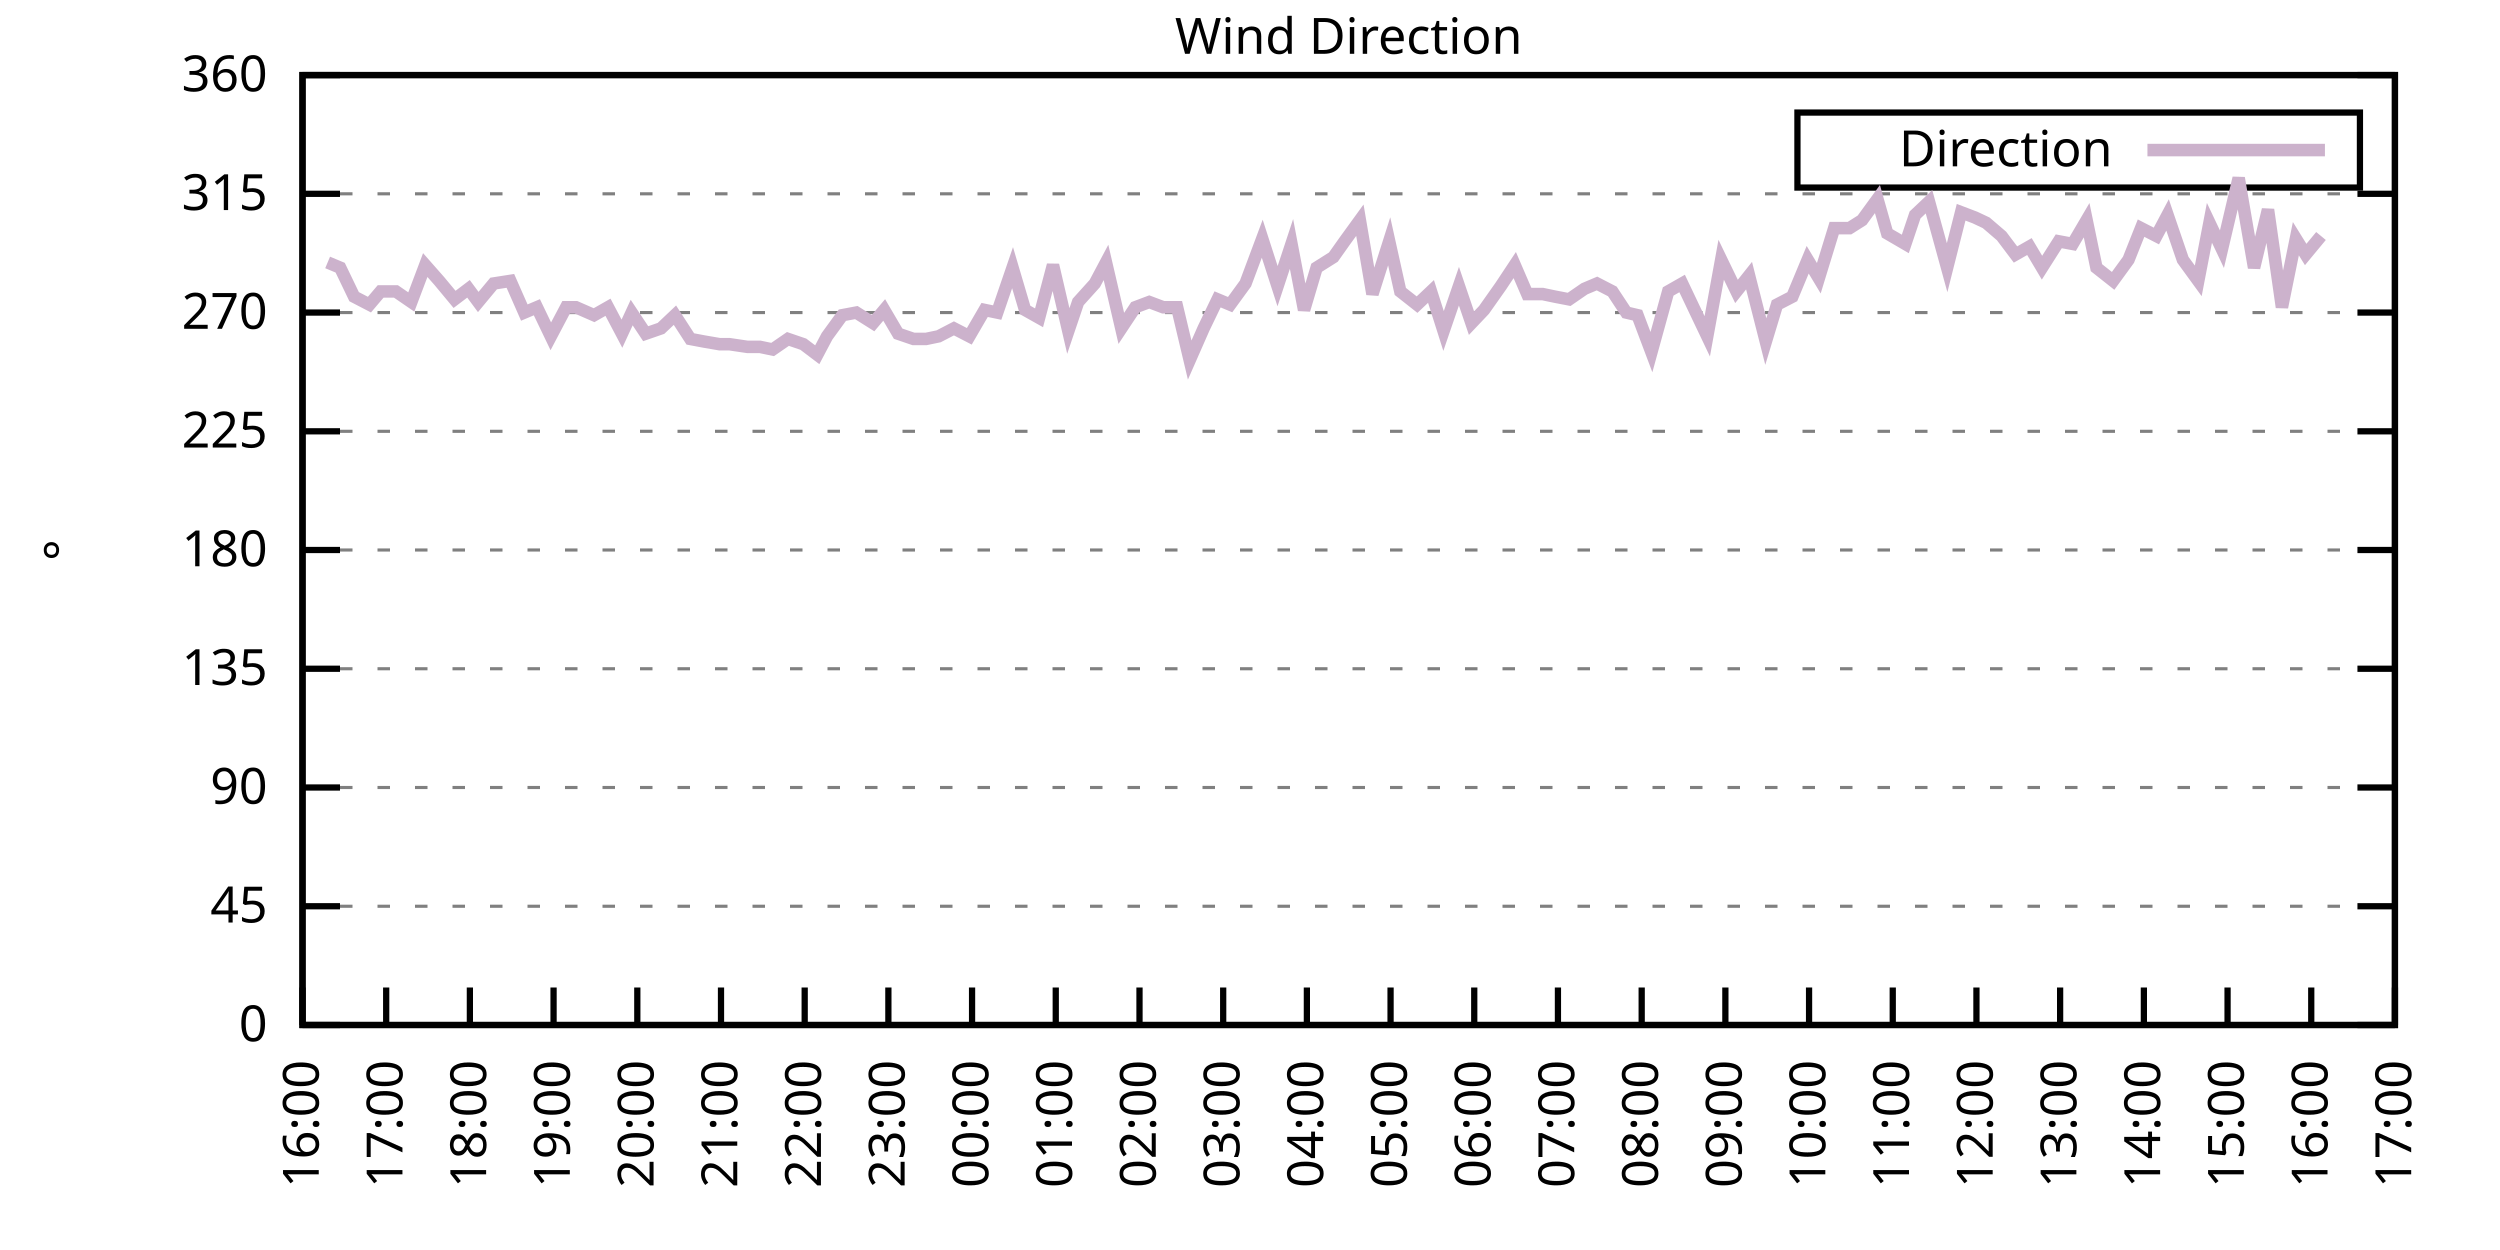
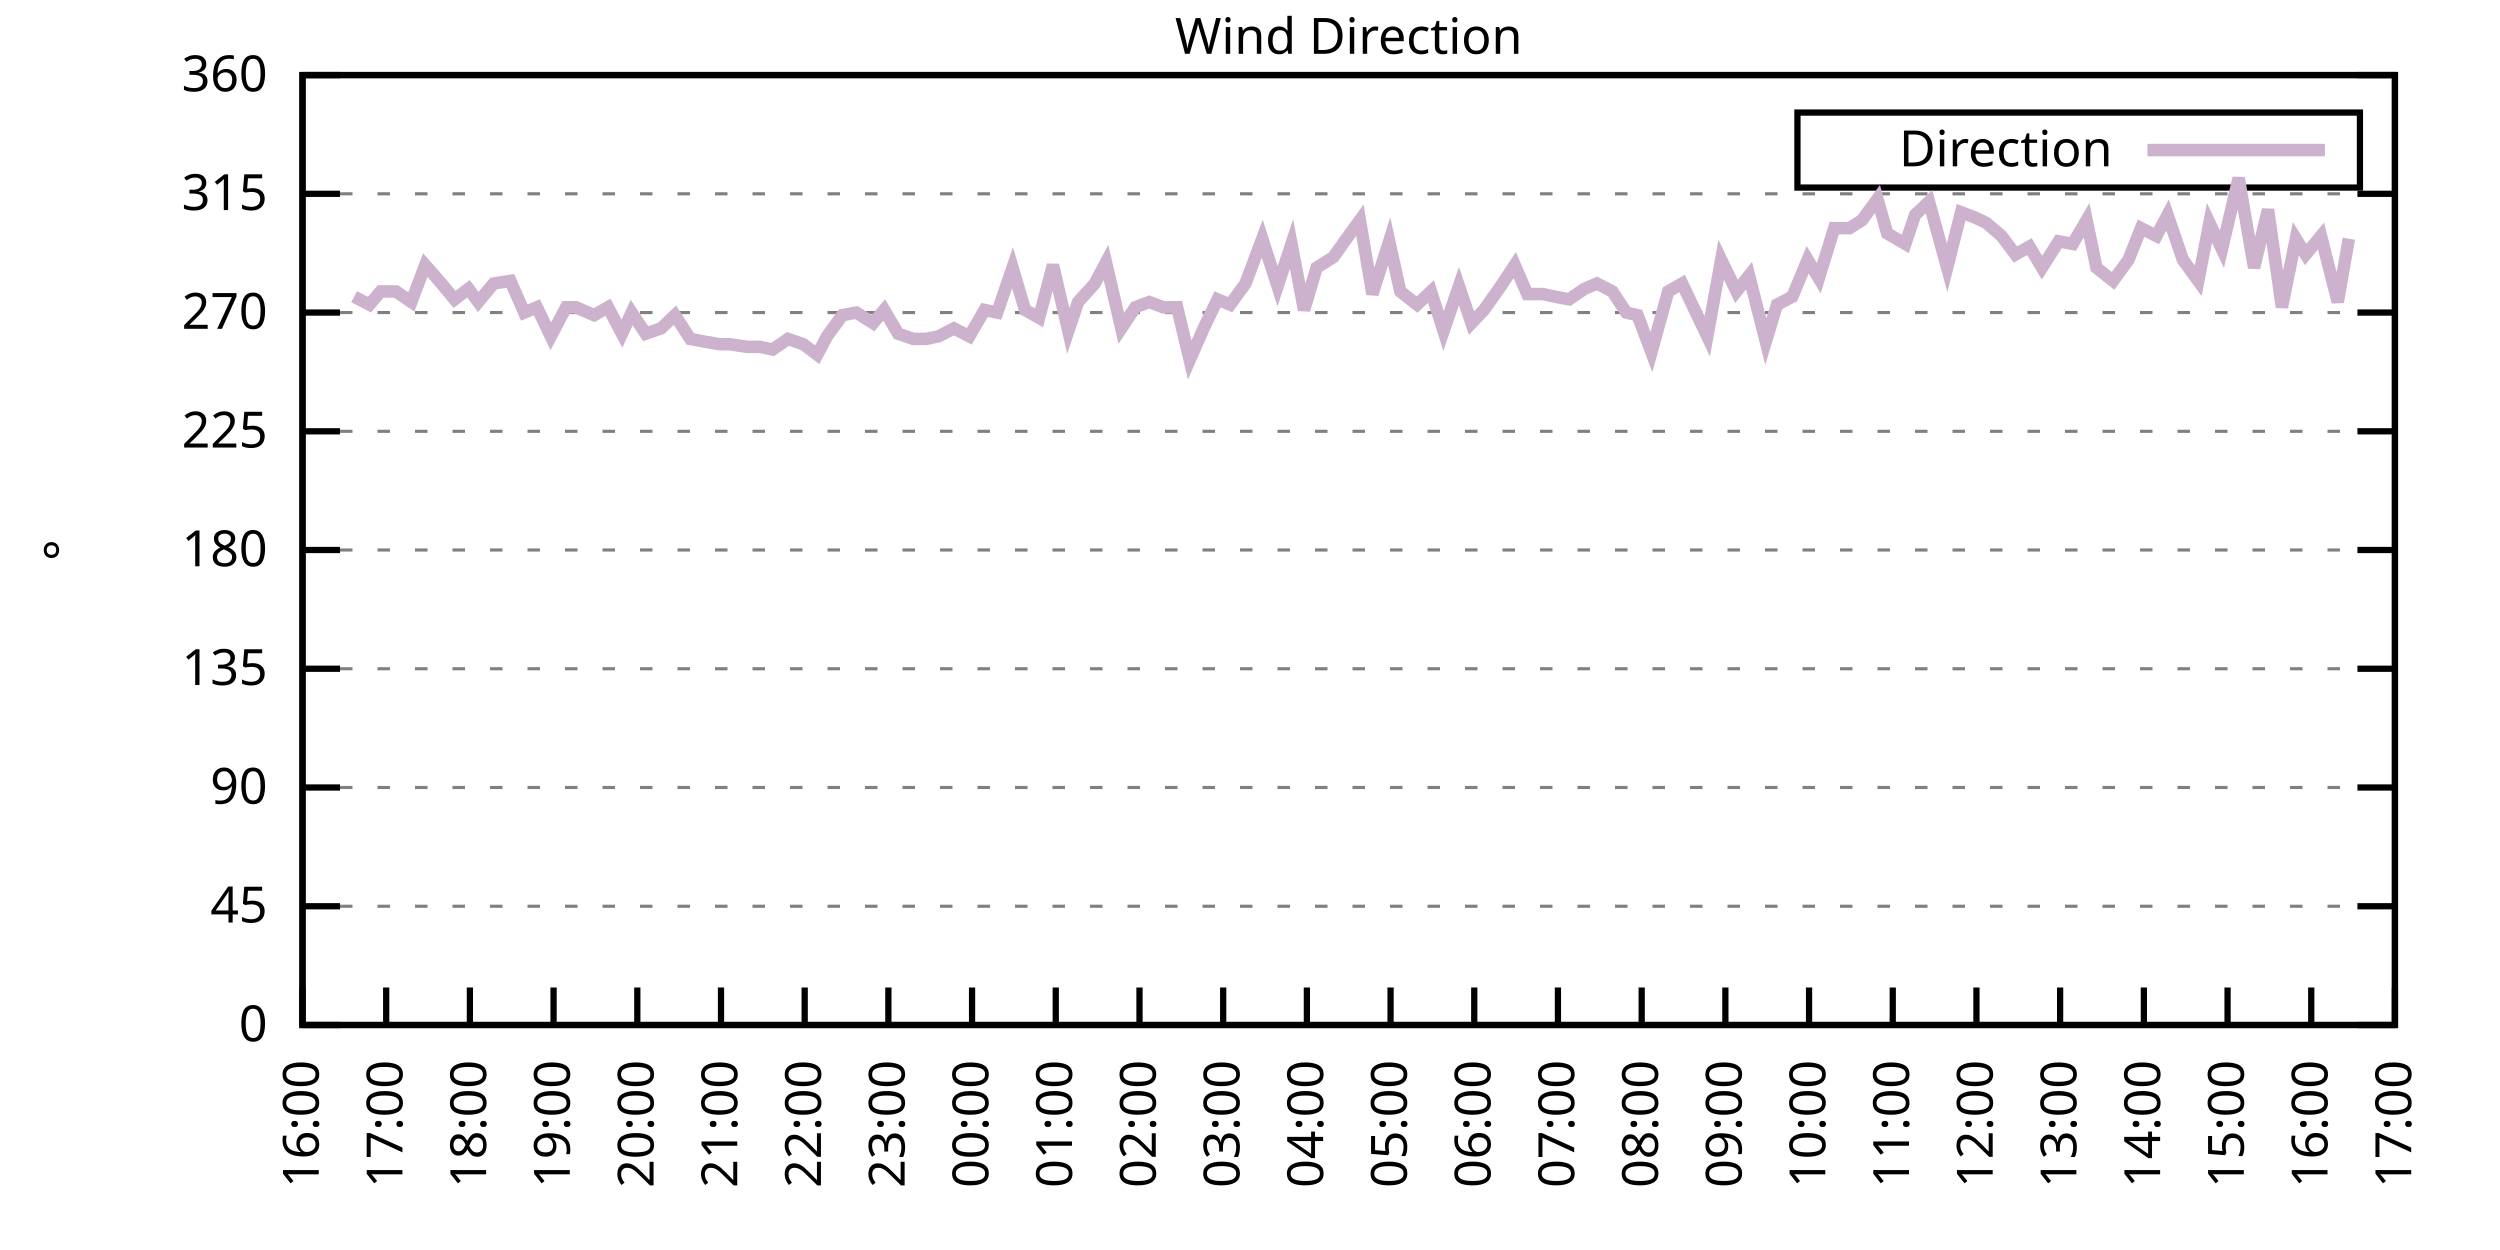
<svg xmlns="http://www.w3.org/2000/svg" xmlns:xlink="http://www.w3.org/1999/xlink" width="400" height="200" viewBox="0 0 400 200">
  <g id="gnuplot_canvas">
    <rect x="0" y="0" width="400" height="200" fill="none" />
    <defs>
      <circle id="gpDot" r="0.5" stroke-width="0.5" stroke="currentColor" />
      <path id="gpPt0" stroke-width="0.333" stroke="currentColor" d="M-1,0 h2 M0,-1 v2" />
      <path id="gpPt1" stroke-width="0.333" stroke="currentColor" d="M-1,-1 L1,1 M1,-1 L-1,1" />
      <path id="gpPt2" stroke-width="0.333" stroke="currentColor" d="M-1,0 L1,0 M0,-1 L0,1 M-1,-1 L1,1 M-1,1 L1,-1" />
      <rect id="gpPt3" stroke-width="0.333" stroke="currentColor" x="-1" y="-1" width="2" height="2" />
      <rect id="gpPt4" stroke-width="0.333" stroke="currentColor" fill="currentColor" x="-1" y="-1" width="2" height="2" />
      <circle id="gpPt5" stroke-width="0.333" stroke="currentColor" cx="0" cy="0" r="1" />
      <use xlink:href="#gpPt5" id="gpPt6" fill="currentColor" stroke="none" />
      <path id="gpPt7" stroke-width="0.333" stroke="currentColor" d="M0,-1.33 L-1.33,0.67 L1.33,0.67 z" />
      <use xlink:href="#gpPt7" id="gpPt8" fill="currentColor" stroke="none" />
      <use xlink:href="#gpPt7" id="gpPt9" stroke="currentColor" transform="rotate(180)" />
      <use xlink:href="#gpPt9" id="gpPt10" fill="currentColor" stroke="none" />
      <use xlink:href="#gpPt3" id="gpPt11" stroke="currentColor" transform="rotate(45)" />
      <use xlink:href="#gpPt11" id="gpPt12" fill="currentColor" stroke="none" />
      <path id="gpPt13" stroke-width="0.333" stroke="currentColor" d="M0,1.330 L1.265,0.411 L0.782,-1.067 L-0.782,-1.076 L-1.265,0.411 z" />
      <use xlink:href="#gpPt13" id="gpPt14" fill="currentColor" stroke="none" />
      <filter id="textbox" filterUnits="objectBoundingBox" x="0" y="0" height="1" width="1">
        <feFlood flood-color="white" flood-opacity="1" result="bgnd" />
        <feComposite in="SourceGraphic" in2="bgnd" operator="atop" />
      </filter>
      <filter id="greybox" filterUnits="objectBoundingBox" x="0" y="0" height="1" width="1">
        <feFlood flood-color="lightgrey" flood-opacity="1" result="grey" />
        <feComposite in="SourceGraphic" in2="grey" operator="atop" />
      </filter>
    </defs>
    <g fill="none" color="white" stroke="currentColor" stroke-width="1.00" stroke-linecap="butt" stroke-linejoin="miter">
</g>
    <g fill="none" color="black" stroke="currentColor" stroke-width="1.00" stroke-linecap="butt" stroke-linejoin="miter">
      <g stroke="none" shape-rendering="crispEdges">
        <polygon fill="rgb(255, 255, 255)" points="48.40,164.00 383.18,164.00 383.18,12.02 48.40,12.02 " />
      </g>
    </g>
    <g fill="none" color="black" stroke="currentColor" stroke-width="1.00" stroke-linecap="butt" stroke-linejoin="miter">
</g>
    <g fill="none" color="black" stroke="black" stroke-width="0.50" stroke-linecap="butt" stroke-linejoin="miter">
</g>
    <g fill="none" color="gray" stroke="currentColor" stroke-width="0.50" stroke-linecap="butt" stroke-linejoin="miter">
      <path stroke="gray" stroke-dasharray="2,4" class="gridline" d="M48.40,164.00 L383.19,164.00  " />
    </g>
    <g fill="none" color="gray" stroke="gray" stroke-width="1.00" stroke-linecap="butt" stroke-linejoin="miter">
</g>
    <g fill="none" color="black" stroke="currentColor" stroke-width="1.00" stroke-linecap="butt" stroke-linejoin="miter">
      <path stroke="black" d="M48.40,164.00 L54.40,164.00 M383.19,164.00 L377.19,164.00  " />
      <g transform="translate(42.80,166.60)" stroke="none" fill="black" font-family="Sans" font-size="8.00" text-anchor="end">
        <text>
          <tspan font-family="Sans"> 0</tspan>
        </text>
      </g>
    </g>
    <g fill="none" color="black" stroke="currentColor" stroke-width="1.00" stroke-linecap="butt" stroke-linejoin="miter">
</g>
    <g fill="none" color="black" stroke="black" stroke-width="0.50" stroke-linecap="butt" stroke-linejoin="miter">
</g>
    <g fill="none" color="gray" stroke="currentColor" stroke-width="0.50" stroke-linecap="butt" stroke-linejoin="miter">
      <path stroke="gray" stroke-dasharray="2,4" class="gridline" d="M48.40,145.00 L383.19,145.00  " />
    </g>
    <g fill="none" color="gray" stroke="gray" stroke-width="1.00" stroke-linecap="butt" stroke-linejoin="miter">
</g>
    <g fill="none" color="black" stroke="currentColor" stroke-width="1.00" stroke-linecap="butt" stroke-linejoin="miter">
      <path stroke="black" d="M48.40,145.00 L54.40,145.00 M383.19,145.00 L377.19,145.00  " />
      <g transform="translate(42.80,147.60)" stroke="none" fill="black" font-family="Sans" font-size="8.00" text-anchor="end">
        <text>
          <tspan font-family="Sans"> 45</tspan>
        </text>
      </g>
    </g>
    <g fill="none" color="black" stroke="currentColor" stroke-width="1.00" stroke-linecap="butt" stroke-linejoin="miter">
</g>
    <g fill="none" color="black" stroke="black" stroke-width="0.50" stroke-linecap="butt" stroke-linejoin="miter">
</g>
    <g fill="none" color="gray" stroke="currentColor" stroke-width="0.50" stroke-linecap="butt" stroke-linejoin="miter">
      <path stroke="gray" stroke-dasharray="2,4" class="gridline" d="M48.40,126.00 L383.19,126.00  " />
    </g>
    <g fill="none" color="gray" stroke="gray" stroke-width="1.00" stroke-linecap="butt" stroke-linejoin="miter">
</g>
    <g fill="none" color="black" stroke="currentColor" stroke-width="1.00" stroke-linecap="butt" stroke-linejoin="miter">
      <path stroke="black" d="M48.40,126.00 L54.40,126.00 M383.19,126.00 L377.19,126.00  " />
      <g transform="translate(42.80,128.60)" stroke="none" fill="black" font-family="Sans" font-size="8.00" text-anchor="end">
        <text>
          <tspan font-family="Sans"> 90</tspan>
        </text>
      </g>
    </g>
    <g fill="none" color="black" stroke="currentColor" stroke-width="1.00" stroke-linecap="butt" stroke-linejoin="miter">
</g>
    <g fill="none" color="black" stroke="black" stroke-width="0.50" stroke-linecap="butt" stroke-linejoin="miter">
</g>
    <g fill="none" color="gray" stroke="currentColor" stroke-width="0.50" stroke-linecap="butt" stroke-linejoin="miter">
      <path stroke="gray" stroke-dasharray="2,4" class="gridline" d="M48.40,107.00 L383.19,107.00  " />
    </g>
    <g fill="none" color="gray" stroke="gray" stroke-width="1.00" stroke-linecap="butt" stroke-linejoin="miter">
</g>
    <g fill="none" color="black" stroke="currentColor" stroke-width="1.00" stroke-linecap="butt" stroke-linejoin="miter">
      <path stroke="black" d="M48.40,107.00 L54.40,107.00 M383.19,107.00 L377.19,107.00  " />
      <g transform="translate(42.80,109.60)" stroke="none" fill="black" font-family="Sans" font-size="8.00" text-anchor="end">
        <text>
          <tspan font-family="Sans"> 135</tspan>
        </text>
      </g>
    </g>
    <g fill="none" color="black" stroke="currentColor" stroke-width="1.00" stroke-linecap="butt" stroke-linejoin="miter">
</g>
    <g fill="none" color="black" stroke="black" stroke-width="0.50" stroke-linecap="butt" stroke-linejoin="miter">
</g>
    <g fill="none" color="gray" stroke="currentColor" stroke-width="0.50" stroke-linecap="butt" stroke-linejoin="miter">
      <path stroke="gray" stroke-dasharray="2,4" class="gridline" d="M48.40,88.00 L383.19,88.00  " />
    </g>
    <g fill="none" color="gray" stroke="gray" stroke-width="1.00" stroke-linecap="butt" stroke-linejoin="miter">
</g>
    <g fill="none" color="black" stroke="currentColor" stroke-width="1.00" stroke-linecap="butt" stroke-linejoin="miter">
      <path stroke="black" d="M48.40,88.00 L54.40,88.00 M383.19,88.00 L377.19,88.00  " />
      <g transform="translate(42.80,90.60)" stroke="none" fill="black" font-family="Sans" font-size="8.00" text-anchor="end">
        <text>
          <tspan font-family="Sans"> 180</tspan>
        </text>
      </g>
    </g>
    <g fill="none" color="black" stroke="currentColor" stroke-width="1.00" stroke-linecap="butt" stroke-linejoin="miter">
</g>
    <g fill="none" color="black" stroke="black" stroke-width="0.50" stroke-linecap="butt" stroke-linejoin="miter">
</g>
    <g fill="none" color="gray" stroke="currentColor" stroke-width="0.50" stroke-linecap="butt" stroke-linejoin="miter">
      <path stroke="gray" stroke-dasharray="2,4" class="gridline" d="M48.40,69.01 L383.19,69.01  " />
    </g>
    <g fill="none" color="gray" stroke="gray" stroke-width="1.00" stroke-linecap="butt" stroke-linejoin="miter">
</g>
    <g fill="none" color="black" stroke="currentColor" stroke-width="1.00" stroke-linecap="butt" stroke-linejoin="miter">
      <path stroke="black" d="M48.40,69.01 L54.40,69.01 M383.19,69.01 L377.19,69.01  " />
      <g transform="translate(42.80,71.61)" stroke="none" fill="black" font-family="Sans" font-size="8.00" text-anchor="end">
        <text>
          <tspan font-family="Sans"> 225</tspan>
        </text>
      </g>
    </g>
    <g fill="none" color="black" stroke="currentColor" stroke-width="1.00" stroke-linecap="butt" stroke-linejoin="miter">
</g>
    <g fill="none" color="black" stroke="black" stroke-width="0.50" stroke-linecap="butt" stroke-linejoin="miter">
</g>
    <g fill="none" color="gray" stroke="currentColor" stroke-width="0.50" stroke-linecap="butt" stroke-linejoin="miter">
      <path stroke="gray" stroke-dasharray="2,4" class="gridline" d="M48.40,50.01 L383.19,50.01  " />
    </g>
    <g fill="none" color="gray" stroke="gray" stroke-width="1.00" stroke-linecap="butt" stroke-linejoin="miter">
</g>
    <g fill="none" color="black" stroke="currentColor" stroke-width="1.00" stroke-linecap="butt" stroke-linejoin="miter">
      <path stroke="black" d="M48.40,50.01 L54.40,50.01 M383.19,50.01 L377.19,50.01  " />
      <g transform="translate(42.80,52.61)" stroke="none" fill="black" font-family="Sans" font-size="8.00" text-anchor="end">
        <text>
          <tspan font-family="Sans"> 270</tspan>
        </text>
      </g>
    </g>
    <g fill="none" color="black" stroke="currentColor" stroke-width="1.00" stroke-linecap="butt" stroke-linejoin="miter">
</g>
    <g fill="none" color="black" stroke="black" stroke-width="0.50" stroke-linecap="butt" stroke-linejoin="miter">
</g>
    <g fill="none" color="gray" stroke="currentColor" stroke-width="0.50" stroke-linecap="butt" stroke-linejoin="miter">
      <path stroke="gray" stroke-dasharray="2,4" class="gridline" d="M48.40,31.01 L383.19,31.01  " />
    </g>
    <g fill="none" color="gray" stroke="gray" stroke-width="1.00" stroke-linecap="butt" stroke-linejoin="miter">
</g>
    <g fill="none" color="black" stroke="currentColor" stroke-width="1.00" stroke-linecap="butt" stroke-linejoin="miter">
      <path stroke="black" d="M48.40,31.01 L54.40,31.01 M383.19,31.01 L377.19,31.01  " />
      <g transform="translate(42.80,33.61)" stroke="none" fill="black" font-family="Sans" font-size="8.00" text-anchor="end">
        <text>
          <tspan font-family="Sans"> 315</tspan>
        </text>
      </g>
    </g>
    <g fill="none" color="black" stroke="currentColor" stroke-width="1.00" stroke-linecap="butt" stroke-linejoin="miter">
</g>
    <g fill="none" color="black" stroke="black" stroke-width="0.50" stroke-linecap="butt" stroke-linejoin="miter">
</g>
    <g fill="none" color="gray" stroke="currentColor" stroke-width="0.50" stroke-linecap="butt" stroke-linejoin="miter">
      <path stroke="gray" stroke-dasharray="2,4" class="gridline" d="M48.40,12.01 L383.19,12.01  " />
    </g>
    <g fill="none" color="gray" stroke="gray" stroke-width="1.00" stroke-linecap="butt" stroke-linejoin="miter">
</g>
    <g fill="none" color="black" stroke="currentColor" stroke-width="1.00" stroke-linecap="butt" stroke-linejoin="miter">
      <path stroke="black" d="M48.40,12.01 L54.40,12.01 M383.19,12.01 L377.19,12.01  " />
      <g transform="translate(42.80,14.61)" stroke="none" fill="black" font-family="Sans" font-size="8.00" text-anchor="end">
        <text>
          <tspan font-family="Sans"> 360</tspan>
        </text>
      </g>
    </g>
    <g fill="none" color="black" stroke="currentColor" stroke-width="1.00" stroke-linecap="butt" stroke-linejoin="miter">
      <path stroke="black" d="M48.40,164.00 L48.40,158.00  " />
      <g transform="translate(51.00,169.60) rotate(270.00)" stroke="none" fill="black" font-family="Sans" font-size="8.00" text-anchor="end">
        <text>
          <tspan font-family="Sans">16:00</tspan>
        </text>
      </g>
    </g>
    <g fill="none" color="black" stroke="currentColor" stroke-width="1.00" stroke-linecap="butt" stroke-linejoin="miter">
      <path stroke="black" d="M61.79,164.00 L61.79,158.00  " />
      <g transform="translate(64.39,169.60) rotate(270.00)" stroke="none" fill="black" font-family="Sans" font-size="8.00" text-anchor="end">
        <text>
          <tspan font-family="Sans">17:00</tspan>
        </text>
      </g>
    </g>
    <g fill="none" color="black" stroke="currentColor" stroke-width="1.00" stroke-linecap="butt" stroke-linejoin="miter">
      <path stroke="black" d="M75.18,164.00 L75.18,158.00  " />
      <g transform="translate(77.78,169.60) rotate(270.00)" stroke="none" fill="black" font-family="Sans" font-size="8.00" text-anchor="end">
        <text>
          <tspan font-family="Sans">18:00</tspan>
        </text>
      </g>
    </g>
    <g fill="none" color="black" stroke="currentColor" stroke-width="1.00" stroke-linecap="butt" stroke-linejoin="miter">
      <path stroke="black" d="M88.57,164.00 L88.57,158.00  " />
      <g transform="translate(91.17,169.60) rotate(270.00)" stroke="none" fill="black" font-family="Sans" font-size="8.00" text-anchor="end">
        <text>
          <tspan font-family="Sans">19:00</tspan>
        </text>
      </g>
    </g>
    <g fill="none" color="black" stroke="currentColor" stroke-width="1.00" stroke-linecap="butt" stroke-linejoin="miter">
      <path stroke="black" d="M101.97,164.00 L101.97,158.00  " />
      <g transform="translate(104.57,169.60) rotate(270.00)" stroke="none" fill="black" font-family="Sans" font-size="8.00" text-anchor="end">
        <text>
          <tspan font-family="Sans">20:00</tspan>
        </text>
      </g>
    </g>
    <g fill="none" color="black" stroke="currentColor" stroke-width="1.00" stroke-linecap="butt" stroke-linejoin="miter">
      <path stroke="black" d="M115.36,164.00 L115.36,158.00  " />
      <g transform="translate(117.96,169.60) rotate(270.00)" stroke="none" fill="black" font-family="Sans" font-size="8.00" text-anchor="end">
        <text>
          <tspan font-family="Sans">21:00</tspan>
        </text>
      </g>
    </g>
    <g fill="none" color="black" stroke="currentColor" stroke-width="1.00" stroke-linecap="butt" stroke-linejoin="miter">
      <path stroke="black" d="M128.75,164.00 L128.75,158.00  " />
      <g transform="translate(131.35,169.60) rotate(270.00)" stroke="none" fill="black" font-family="Sans" font-size="8.00" text-anchor="end">
        <text>
          <tspan font-family="Sans">22:00</tspan>
        </text>
      </g>
    </g>
    <g fill="none" color="black" stroke="currentColor" stroke-width="1.00" stroke-linecap="butt" stroke-linejoin="miter">
      <path stroke="black" d="M142.14,164.00 L142.14,158.00  " />
      <g transform="translate(144.74,169.60) rotate(270.00)" stroke="none" fill="black" font-family="Sans" font-size="8.00" text-anchor="end">
        <text>
          <tspan font-family="Sans">23:00</tspan>
        </text>
      </g>
    </g>
    <g fill="none" color="black" stroke="currentColor" stroke-width="1.00" stroke-linecap="butt" stroke-linejoin="miter">
      <path stroke="black" d="M155.53,164.00 L155.53,158.00  " />
      <g transform="translate(158.13,169.60) rotate(270.00)" stroke="none" fill="black" font-family="Sans" font-size="8.00" text-anchor="end">
        <text>
          <tspan font-family="Sans">00:00</tspan>
        </text>
      </g>
    </g>
    <g fill="none" color="black" stroke="currentColor" stroke-width="1.00" stroke-linecap="butt" stroke-linejoin="miter">
      <path stroke="black" d="M168.92,164.00 L168.92,158.00  " />
      <g transform="translate(171.52,169.60) rotate(270.00)" stroke="none" fill="black" font-family="Sans" font-size="8.00" text-anchor="end">
        <text>
          <tspan font-family="Sans">01:00</tspan>
        </text>
      </g>
    </g>
    <g fill="none" color="black" stroke="currentColor" stroke-width="1.00" stroke-linecap="butt" stroke-linejoin="miter">
      <path stroke="black" d="M182.32,164.00 L182.32,158.00  " />
      <g transform="translate(184.92,169.60) rotate(270.00)" stroke="none" fill="black" font-family="Sans" font-size="8.00" text-anchor="end">
        <text>
          <tspan font-family="Sans">02:00</tspan>
        </text>
      </g>
    </g>
    <g fill="none" color="black" stroke="currentColor" stroke-width="1.00" stroke-linecap="butt" stroke-linejoin="miter">
      <path stroke="black" d="M195.71,164.00 L195.71,158.00  " />
      <g transform="translate(198.31,169.60) rotate(270.00)" stroke="none" fill="black" font-family="Sans" font-size="8.00" text-anchor="end">
        <text>
          <tspan font-family="Sans">03:00</tspan>
        </text>
      </g>
    </g>
    <g fill="none" color="black" stroke="currentColor" stroke-width="1.00" stroke-linecap="butt" stroke-linejoin="miter">
      <path stroke="black" d="M209.10,164.00 L209.10,158.00  " />
      <g transform="translate(211.70,169.60) rotate(270.00)" stroke="none" fill="black" font-family="Sans" font-size="8.00" text-anchor="end">
        <text>
          <tspan font-family="Sans">04:00</tspan>
        </text>
      </g>
    </g>
    <g fill="none" color="black" stroke="currentColor" stroke-width="1.00" stroke-linecap="butt" stroke-linejoin="miter">
      <path stroke="black" d="M222.49,164.00 L222.49,158.00  " />
      <g transform="translate(225.09,169.60) rotate(270.00)" stroke="none" fill="black" font-family="Sans" font-size="8.00" text-anchor="end">
        <text>
          <tspan font-family="Sans">05:00</tspan>
        </text>
      </g>
    </g>
    <g fill="none" color="black" stroke="currentColor" stroke-width="1.00" stroke-linecap="butt" stroke-linejoin="miter">
      <path stroke="black" d="M235.88,164.00 L235.88,158.00  " />
      <g transform="translate(238.48,169.60) rotate(270.00)" stroke="none" fill="black" font-family="Sans" font-size="8.00" text-anchor="end">
        <text>
          <tspan font-family="Sans">06:00</tspan>
        </text>
      </g>
    </g>
    <g fill="none" color="black" stroke="currentColor" stroke-width="1.00" stroke-linecap="butt" stroke-linejoin="miter">
      <path stroke="black" d="M249.27,164.00 L249.27,158.00  " />
      <g transform="translate(251.87,169.60) rotate(270.00)" stroke="none" fill="black" font-family="Sans" font-size="8.00" text-anchor="end">
        <text>
          <tspan font-family="Sans">07:00</tspan>
        </text>
      </g>
    </g>
    <g fill="none" color="black" stroke="currentColor" stroke-width="1.00" stroke-linecap="butt" stroke-linejoin="miter">
      <path stroke="black" d="M262.67,164.00 L262.67,158.00  " />
      <g transform="translate(265.27,169.60) rotate(270.00)" stroke="none" fill="black" font-family="Sans" font-size="8.00" text-anchor="end">
        <text>
          <tspan font-family="Sans">08:00</tspan>
        </text>
      </g>
    </g>
    <g fill="none" color="black" stroke="currentColor" stroke-width="1.00" stroke-linecap="butt" stroke-linejoin="miter">
      <path stroke="black" d="M276.06,164.00 L276.06,158.00  " />
      <g transform="translate(278.66,169.60) rotate(270.00)" stroke="none" fill="black" font-family="Sans" font-size="8.00" text-anchor="end">
        <text>
          <tspan font-family="Sans">09:00</tspan>
        </text>
      </g>
    </g>
    <g fill="none" color="black" stroke="currentColor" stroke-width="1.00" stroke-linecap="butt" stroke-linejoin="miter">
      <path stroke="black" d="M289.45,164.00 L289.45,158.00  " />
      <g transform="translate(292.05,169.60) rotate(270.00)" stroke="none" fill="black" font-family="Sans" font-size="8.00" text-anchor="end">
        <text>
          <tspan font-family="Sans">10:00</tspan>
        </text>
      </g>
    </g>
    <g fill="none" color="black" stroke="currentColor" stroke-width="1.00" stroke-linecap="butt" stroke-linejoin="miter">
      <path stroke="black" d="M302.84,164.00 L302.84,158.00  " />
      <g transform="translate(305.44,169.60) rotate(270.00)" stroke="none" fill="black" font-family="Sans" font-size="8.00" text-anchor="end">
        <text>
          <tspan font-family="Sans">11:00</tspan>
        </text>
      </g>
    </g>
    <g fill="none" color="black" stroke="currentColor" stroke-width="1.00" stroke-linecap="butt" stroke-linejoin="miter">
      <path stroke="black" d="M316.23,164.00 L316.23,158.00  " />
      <g transform="translate(318.83,169.60) rotate(270.00)" stroke="none" fill="black" font-family="Sans" font-size="8.00" text-anchor="end">
        <text>
          <tspan font-family="Sans">12:00</tspan>
        </text>
      </g>
    </g>
    <g fill="none" color="black" stroke="currentColor" stroke-width="1.00" stroke-linecap="butt" stroke-linejoin="miter">
      <path stroke="black" d="M329.62,164.00 L329.62,158.00  " />
      <g transform="translate(332.22,169.60) rotate(270.00)" stroke="none" fill="black" font-family="Sans" font-size="8.00" text-anchor="end">
        <text>
          <tspan font-family="Sans">13:00</tspan>
        </text>
      </g>
    </g>
    <g fill="none" color="black" stroke="currentColor" stroke-width="1.00" stroke-linecap="butt" stroke-linejoin="miter">
      <path stroke="black" d="M343.02,164.00 L343.02,158.00  " />
      <g transform="translate(345.62,169.60) rotate(270.00)" stroke="none" fill="black" font-family="Sans" font-size="8.00" text-anchor="end">
        <text>
          <tspan font-family="Sans">14:00</tspan>
        </text>
      </g>
    </g>
    <g fill="none" color="black" stroke="currentColor" stroke-width="1.00" stroke-linecap="butt" stroke-linejoin="miter">
      <path stroke="black" d="M356.41,164.00 L356.41,158.00  " />
      <g transform="translate(359.01,169.60) rotate(270.00)" stroke="none" fill="black" font-family="Sans" font-size="8.00" text-anchor="end">
        <text>
          <tspan font-family="Sans">15:00</tspan>
        </text>
      </g>
    </g>
    <g fill="none" color="black" stroke="currentColor" stroke-width="1.00" stroke-linecap="butt" stroke-linejoin="miter">
      <path stroke="black" d="M369.80,164.00 L369.80,158.00  " />
      <g transform="translate(372.40,169.60) rotate(270.00)" stroke="none" fill="black" font-family="Sans" font-size="8.00" text-anchor="end">
        <text>
          <tspan font-family="Sans">16:00</tspan>
        </text>
      </g>
    </g>
    <g fill="none" color="black" stroke="currentColor" stroke-width="1.00" stroke-linecap="butt" stroke-linejoin="miter">
      <path stroke="black" d="M383.19,164.00 L383.19,158.00  " />
      <g transform="translate(385.79,169.60) rotate(270.00)" stroke="none" fill="black" font-family="Sans" font-size="8.00" text-anchor="end">
        <text>
          <tspan font-family="Sans">17:00</tspan>
        </text>
      </g>
    </g>
    <g fill="none" color="black" stroke="currentColor" stroke-width="1.00" stroke-linecap="butt" stroke-linejoin="miter">
</g>
    <g fill="none" color="black" stroke="currentColor" stroke-width="1.00" stroke-linecap="butt" stroke-linejoin="miter">
      <path stroke="black" d="M48.40,12.01 L48.40,164.00 L383.19,164.00 L383.19,12.01 L48.40,12.01 Z  " />
    </g>
    <g fill="none" color="black" stroke="currentColor" stroke-width="1.00" stroke-linecap="butt" stroke-linejoin="miter">
</g>
    <g fill="none" color="black" stroke="currentColor" stroke-width="1.00" stroke-linecap="butt" stroke-linejoin="miter">
      <path stroke="black" d="M287.59,30.01 L287.59,18.01 L377.59,18.01 L377.59,30.01 L287.59,30.01 Z  " />
    </g>
    <g id="Wind_direction_plot_1">
      <g fill="none" color="white" stroke="black" stroke-width="2.00" stroke-linecap="butt" stroke-linejoin="miter">
</g>
      <g fill="none" color="black" stroke="currentColor" stroke-width="2.00" stroke-linecap="butt" stroke-linejoin="miter">
        <g transform="translate(337.99,26.61)" stroke="none" fill="black" font-family="Sans" font-size="8.00" text-anchor="end">
          <text>
            <tspan font-family="Sans">Direction</tspan>
          </text>
        </g>
      </g>
      <g fill="none" color="black" stroke="currentColor" stroke-width="2.00" stroke-linecap="butt" stroke-linejoin="miter">
-         <path stroke="rgb(204, 178, 204)" d="M343.59,24.01 L371.99,24.01 M52.42,41.99 L54.43,42.83 L56.66,47.47 L59.11,48.74 L60.90,46.63 L63.35,46.63   L65.81,48.32 L68.04,42.41 L70.27,44.94 L72.73,47.90 L74.96,46.21 L76.52,48.32 L78.98,45.36 L81.66,44.94   L83.89,50.01 L85.90,49.16 L88.13,53.81 L90.58,49.16 L92.15,49.16 L95.05,50.43 L97.28,49.16 L99.51,53.39   L101.07,50.01 L103.31,53.39 L105.76,52.54 L107.99,50.43 L110.45,54.23 L112.68,54.65 L115.13,55.07 L116.70,55.07   L119.60,55.50 L121.61,55.50 L123.62,55.92 L126.07,54.23 L128.53,55.07 L130.76,56.76 L132.32,53.81 L134.78,50.43   L137.01,50.01 L139.69,51.70 L141.47,49.59 L143.70,53.39 L146.16,54.23 L148.17,54.23 L150.18,53.81 L152.63,52.54   L155.09,53.81 L157.54,49.59 L159.55,50.01 L162.01,42.83 L164.01,49.59 L166.25,50.85 L168.48,42.41 L170.93,52.96   L172.50,48.32 L175.17,45.36 L176.96,41.99 L179.41,52.54 L181.65,49.16 L183.88,48.32 L186.11,49.16 L188.34,49.16   L190.35,57.61 L192.58,52.54 L194.81,47.90 L196.82,48.74 L199.28,45.36 L201.96,38.19 L204.41,45.79 L206.64,39.03   L208.65,49.59 L210.66,42.83 L213.34,41.14 L215.13,38.61 L217.58,35.23 L219.59,47.05 L222.27,38.61 L224.05,46.63   L226.73,48.74 L228.96,46.63 L230.97,52.96 L233.43,45.79 L235.44,51.70 L237.44,49.59 L240.12,45.79 L242.36,42.41   L244.36,47.05 L246.82,47.05 L248.83,47.47 L251.06,47.90 L253.51,46.21 L255.52,45.36 L257.98,46.63 L260.21,50.01   L262.00,50.43 L264.23,56.34 L266.91,46.63 L269.14,45.36 L271.15,49.59 L273.16,53.81 L275.39,41.56 L277.84,46.63   L279.85,44.10 L282.53,54.65 L284.32,48.74 L286.77,47.47 L289.23,41.56 L291.01,44.52 L293.47,36.50 L295.92,36.50   L297.93,35.23 L300.39,31.85 L301.95,37.34 L304.85,39.03 L306.41,34.39 L308.64,32.28 L311.54,42.83 L313.78,33.96   L316.01,34.81 L317.79,35.65 L320.25,37.76 L322.48,40.72 L324.71,39.45 L326.72,42.83 L329.40,38.61 L331.63,39.03   L333.86,35.23 L335.43,42.83 L338.10,44.94 L340.56,41.56 L342.57,36.50 L345.02,37.76 L346.81,34.39 L349.26,41.56   L351.72,44.94 L353.51,35.65 L355.51,39.87 L358.19,28.48 L360.65,42.83 L362.88,33.54 L365.11,49.16 L367.34,38.19   L368.91,40.72 L371.36,37.76  " />
+         <path stroke="rgb(204, 178, 204)" d="M343.59,24.01 L371.99,24.01 M56.66,47.47 L59.11,48.74 L60.90,46.63 L63.35,46.63 L65.81,48.32 L68.04,42.41   L70.27,44.94 L72.73,47.90 L74.96,46.21 L76.52,48.32 L78.98,45.36 L81.66,44.94 L83.89,50.01 L85.90,49.16   L88.13,53.81 L90.58,49.16 L92.15,49.16 L95.05,50.43 L97.28,49.16 L99.51,53.39 L101.07,50.01 L103.31,53.39   L105.76,52.54 L107.99,50.43 L110.45,54.23 L112.68,54.65 L115.13,55.07 L116.70,55.07 L119.60,55.50 L121.61,55.50   L123.62,55.92 L126.07,54.23 L128.53,55.07 L130.76,56.76 L132.32,53.81 L134.78,50.43 L137.01,50.01 L139.69,51.70   L141.47,49.59 L143.70,53.39 L146.16,54.23 L148.17,54.23 L150.18,53.81 L152.63,52.54 L155.09,53.81 L157.54,49.59   L159.55,50.01 L162.01,42.83 L164.01,49.59 L166.25,50.85 L168.48,42.41 L170.93,52.96 L172.50,48.32 L175.17,45.36   L176.96,41.99 L179.41,52.54 L181.65,49.16 L183.88,48.32 L186.11,49.16 L188.34,49.16 L190.35,57.61 L192.58,52.54   L194.81,47.90 L196.82,48.74 L199.28,45.36 L201.96,38.19 L204.41,45.79 L206.64,39.03 L208.65,49.59 L210.66,42.83   L213.34,41.14 L215.13,38.61 L217.58,35.23 L219.59,47.05 L222.27,38.61 L224.05,46.63 L226.73,48.74 L228.96,46.63   L230.97,52.96 L233.43,45.79 L235.44,51.70 L237.44,49.59 L240.12,45.79 L242.36,42.41 L244.36,47.05 L246.82,47.05   L248.83,47.47 L251.06,47.90 L253.51,46.21 L255.52,45.36 L257.98,46.63 L260.21,50.01 L262.00,50.43 L264.23,56.34   L266.91,46.63 L269.14,45.36 L271.15,49.59 L273.16,53.81 L275.39,41.56 L277.84,46.63 L279.85,44.10 L282.53,54.65   L284.32,48.74 L286.77,47.47 L289.23,41.56 L291.01,44.52 L293.47,36.50 L295.92,36.50 L297.93,35.23 L300.39,31.85   L301.95,37.34 L304.85,39.03 L306.41,34.39 L308.64,32.28 L311.54,42.83 L313.78,33.96 L316.01,34.81 L317.79,35.65   L320.25,37.76 L322.48,40.72 L324.71,39.45 L326.72,42.83 L329.40,38.61 L331.63,39.03 L333.86,35.23 L335.43,42.83   L338.10,44.94 L340.56,41.56 L342.57,36.50 L345.02,37.76 L346.81,34.39 L349.26,41.56 L351.72,44.94 L353.51,35.65   L355.51,39.87 L358.19,28.48 L360.65,42.83 L362.88,33.54 L365.11,49.16 L367.34,38.19 L368.91,40.72 L371.36,37.76   L374.04,48.32 L375.82,38.19  " />
      </g>
    </g>
    <g fill="none" color="black" stroke="currentColor" stroke-width="2.00" stroke-linecap="butt" stroke-linejoin="miter">
</g>
    <g fill="none" color="black" stroke="black" stroke-width="1.00" stroke-linecap="butt" stroke-linejoin="miter">
</g>
    <g fill="none" color="black" stroke="currentColor" stroke-width="1.00" stroke-linecap="butt" stroke-linejoin="miter">
      <path stroke="black" d="M48.40,12.01 L48.40,164.00 L383.19,164.00 L383.19,12.01 L48.40,12.01 Z  " />
      <g transform="translate(12.80,88.01) rotate(270.00)" stroke="none" fill="black" font-family="Sans" font-size="8.00" text-anchor="middle">
        <text>
          <tspan font-family="Sans">°</tspan>
        </text>
      </g>
    </g>
    <g fill="none" color="black" stroke="currentColor" stroke-width="1.00" stroke-linecap="butt" stroke-linejoin="miter">
</g>
    <g fill="none" color="black" stroke="currentColor" stroke-width="1.00" stroke-linecap="butt" stroke-linejoin="miter">
      <g transform="translate(215.79,8.61)" stroke="none" fill="black" font-family="Sans" font-size="8.00" text-anchor="middle">
        <text>
          <tspan font-family="Sans">Wind Direction</tspan>
        </text>
      </g>
    </g>
    <g fill="none" color="black" stroke="currentColor" stroke-width="1.00" stroke-linecap="butt" stroke-linejoin="miter">
</g>
  </g>
</svg>
